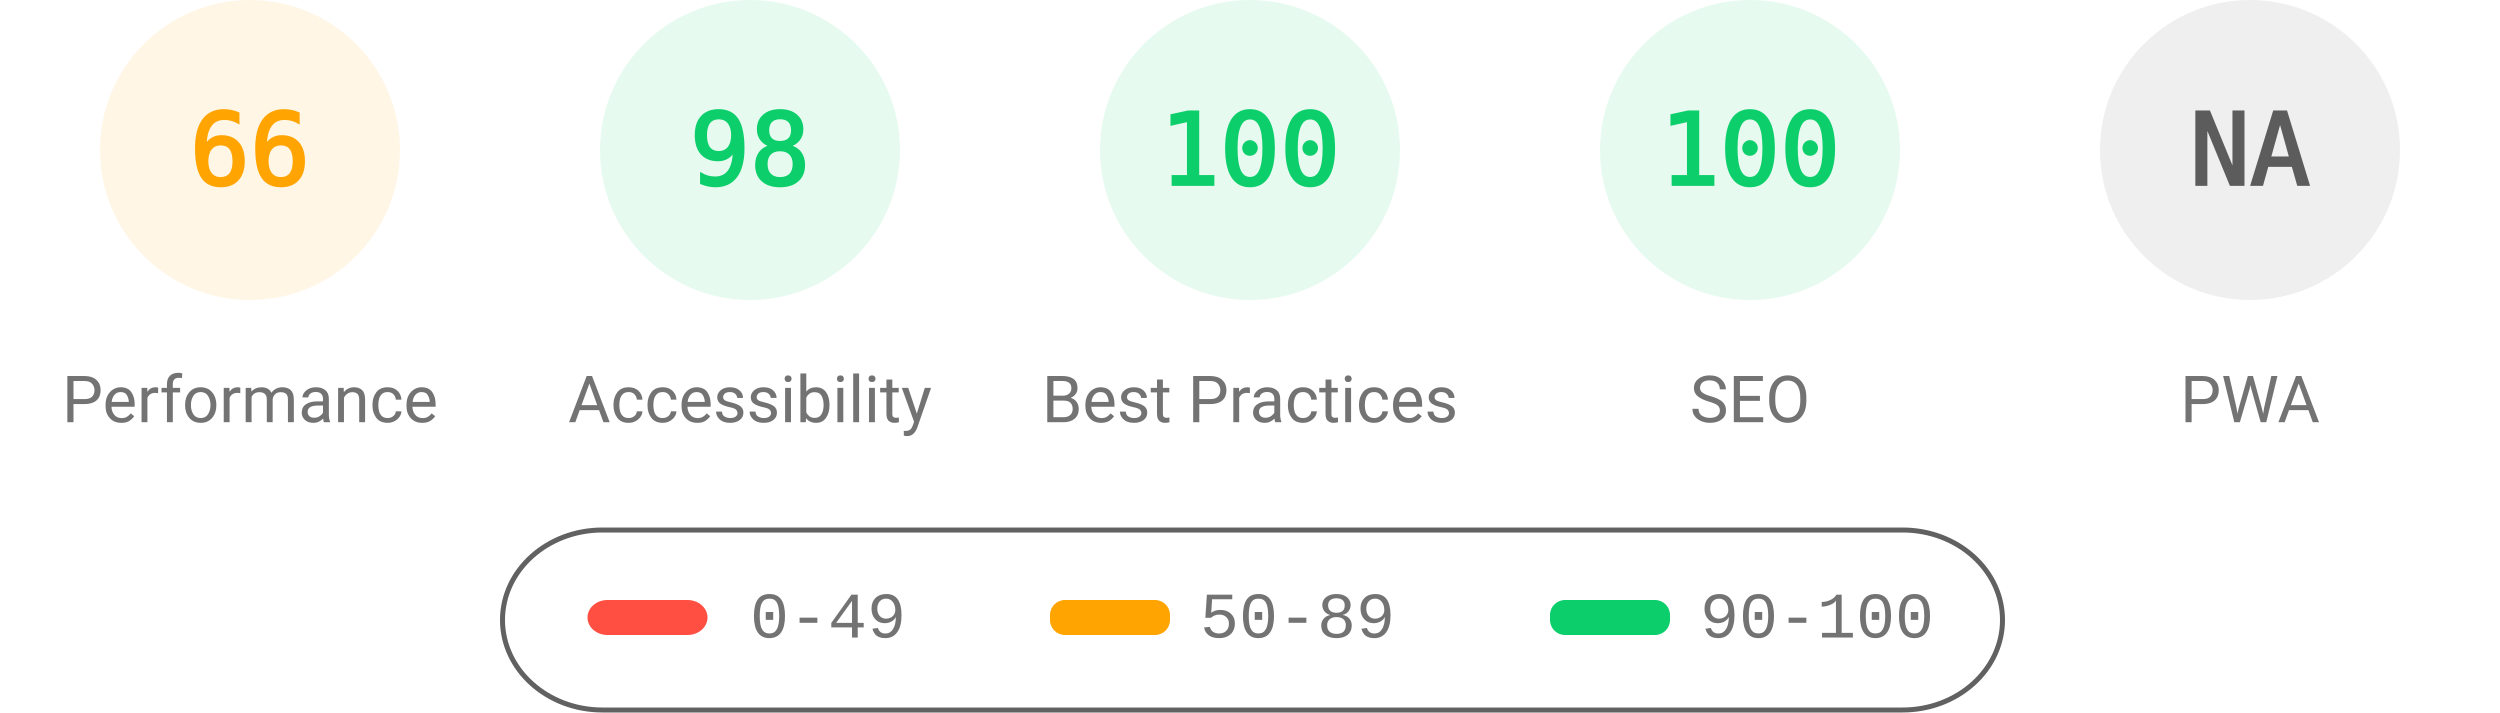
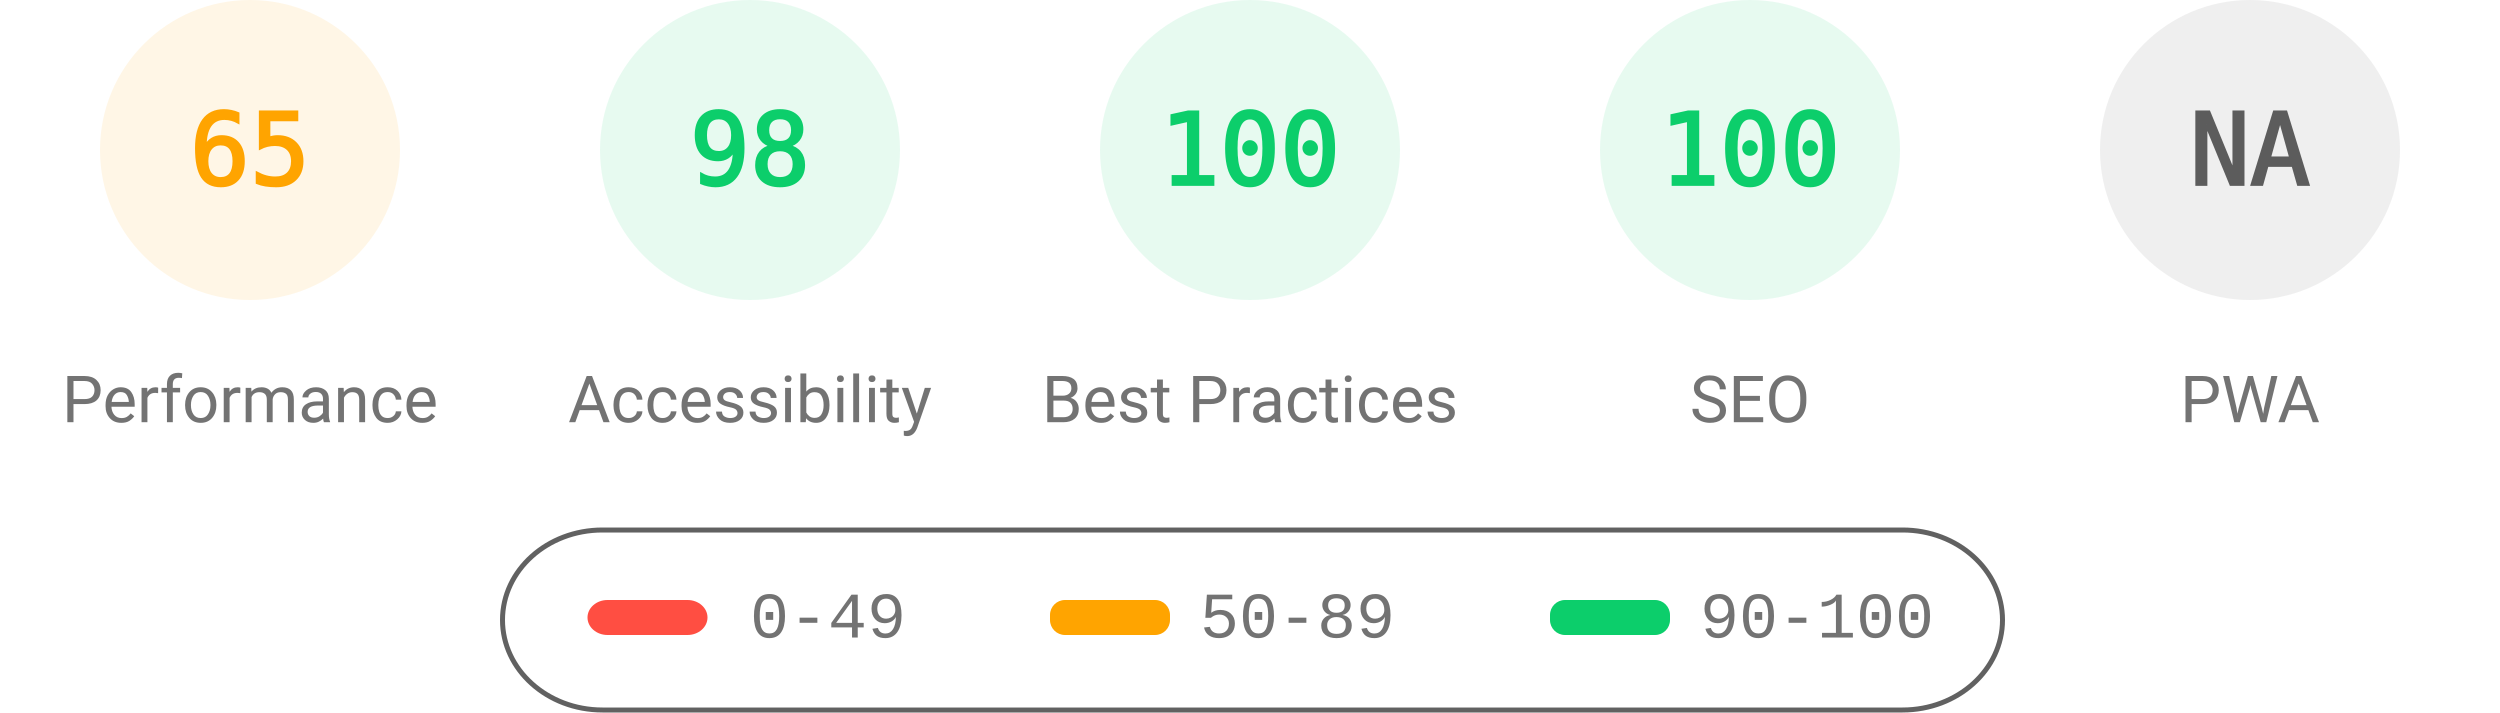
<svg xmlns="http://www.w3.org/2000/svg" fill="none" width="1000" height="285">
  <style>.gauge-base{opacity:.1}.gauge-arc{fill:none;animation-delay:250ms;stroke-linecap:round;transform:rotate(-90deg);transform-origin:100px 60px;animation:load-gauge 1s ease forwards}.guage-text{font-size:40px;font-family:monospace;text-align:center}.guage-red{color:#ff4e42;fill:#ff4e42;stroke:#ff4e42}.guage-orange{color:#ffa400;fill:#ffa400;stroke:#ffa400}.guage-green{color:#0cce6b;fill:#0cce6b;stroke:#0cce6b}.guage-undefined{color:#5c5c5c;fill:#5c5c5c;stroke:#5c5c5c}.guage-title{color:#737373;fill:#737373;stroke:none;font-size:26px;line-height:26px;font-family:Roboto,Halvetica,Arial,sans-serif}@keyframes load-gauge{from{stroke-dasharray:0 352.858}}</style>
  <svg class="guage-div guage-perf guage-orange" viewBox="0 0 200 200" width="200" height="200">
    <circle class="gauge-base" r="56" cx="100" cy="60" stroke-width="8" />
-     <circle class="gauge-arc guage-arc-1" r="56" cx="100" cy="60" stroke-width="8" style="stroke-dasharray:232.226,351.858" />
-     <text class="guage-text" x="100" y="60" alignment-baseline="central" dominant-baseline="central" text-anchor="middle">66</text>
+     <circle class="gauge-arc guage-arc-1" r="56" cx="100" cy="60" stroke-width="8" style="stroke-dasharray:228.708,351.858" />
+     <text class="guage-text" x="100" y="60" alignment-baseline="central" dominant-baseline="central" text-anchor="middle">65</text>
    <text class="guage-title" x="100" y="160" alignment-baseline="central" dominant-baseline="central" text-anchor="middle">Performance</text>
  </svg>
  <svg class="guage-div guage-acc guage-green" viewBox="0 0 200 200" width="200" height="200" x="200">
    <circle class="gauge-base" r="56" cx="100" cy="60" stroke-width="8" />
    <circle class="gauge-arc guage-arc-2" r="56" cx="100" cy="60" stroke-width="8" style="stroke-dasharray:344.821,351.858" />
    <text class="guage-text" x="100" y="60" alignment-baseline="central" dominant-baseline="central" text-anchor="middle">98</text>
    <text class="guage-title" x="100" y="160" alignment-baseline="central" dominant-baseline="central" text-anchor="middle">Accessibility</text>
  </svg>
  <svg class="guage-div guage-best guage-green" viewBox="0 0 200 200" width="200" height="200" x="400">
    <circle class="gauge-base" r="56" cx="100" cy="60" stroke-width="8" />
    <circle class="gauge-arc guage-arc-3" r="56" cx="100" cy="60" stroke-width="8" style="stroke-dasharray:351.858,351.858" />
    <text class="guage-text" x="100" y="60" alignment-baseline="central" dominant-baseline="central" text-anchor="middle">100</text>
    <text class="guage-title" x="100" y="160" alignment-baseline="central" dominant-baseline="central" text-anchor="middle">Best Practices</text>
  </svg>
  <svg class="guage-div guage-seo guage-green" viewBox="0 0 200 200" width="200" height="200" x="600">
    <circle class="gauge-base" r="56" cx="100" cy="60" stroke-width="8" />
    <circle class="gauge-arc guage-arc-4" r="56" cx="100" cy="60" stroke-width="8" style="stroke-dasharray:351.858,351.858" />
    <text class="guage-text" x="100" y="60" alignment-baseline="central" dominant-baseline="central" text-anchor="middle">100</text>
    <text class="guage-title" x="100" y="160" alignment-baseline="central" dominant-baseline="central" text-anchor="middle">SEO</text>
  </svg>
  <svg class="guage-div guage-pwa guage-undefined" viewBox="0 0 200 200" width="200" height="200" x="800">
    <circle class="gauge-base" r="56" cx="100" cy="60" stroke-width="8" />
    <circle class="gauge-arc guage-arc-4" r="56" cx="100" cy="60" stroke-width="8" style="stroke-dasharray:351.858,351.858" />
    <text class="guage-text" x="100" y="60" alignment-baseline="central" dominant-baseline="central" text-anchor="middle">NA</text>
    <text class="guage-title" x="100" y="160" alignment-baseline="central" dominant-baseline="central" text-anchor="middle">PWA</text>
  </svg>
  <svg width="604" height="76" x="200" y="210">
    <path fill="none" id="canvas_background" d="M-1-1h604v80H-1z" />
    <rect fill-opacity="0" stroke="#616161" stroke-width="2" rx="40" id="svg_2" height="72" width="600" y="2" x="1" fill="#000" />
    <rect stroke="#000" rx="8" id="svg_3" height="14" width="48" y="30" x="35" stroke-opacity="null" stroke-width="0" fill="#ff4e42" />
    <rect stroke="#000" rx="6" id="svg_4" height="14" width="48" y="30" x="220" stroke-opacity="null" stroke-width="0" fill="#ffa400" />
    <rect stroke="#000" rx="6" id="svg_5" height="14" width="48" y="30" x="420" stroke-opacity="null" stroke-width="0" fill="#0cce6b" />
    <text xml:space="preserve" text-anchor="start" font-family="'Courier New', Courier, monospace" font-size="26" id="svg_6" y="45" x="100" stroke-opacity="null" stroke-width="0" stroke="#000" fill="#737373">0-49</text>
    <text xml:space="preserve" text-anchor="start" font-family="'Courier New', Courier, monospace" font-size="26" id="svg_7" y="45" x="280" stroke-opacity="null" stroke-width="0" stroke="#000" fill="#737373">50-89</text>
    <text xml:space="preserve" text-anchor="start" font-family="'Courier New', Courier, monospace" font-size="26" id="svg_8" y="45" x="480" stroke-opacity="null" stroke-width="0" stroke="#000" fill="#737373">90-100</text>
  </svg>
</svg>
